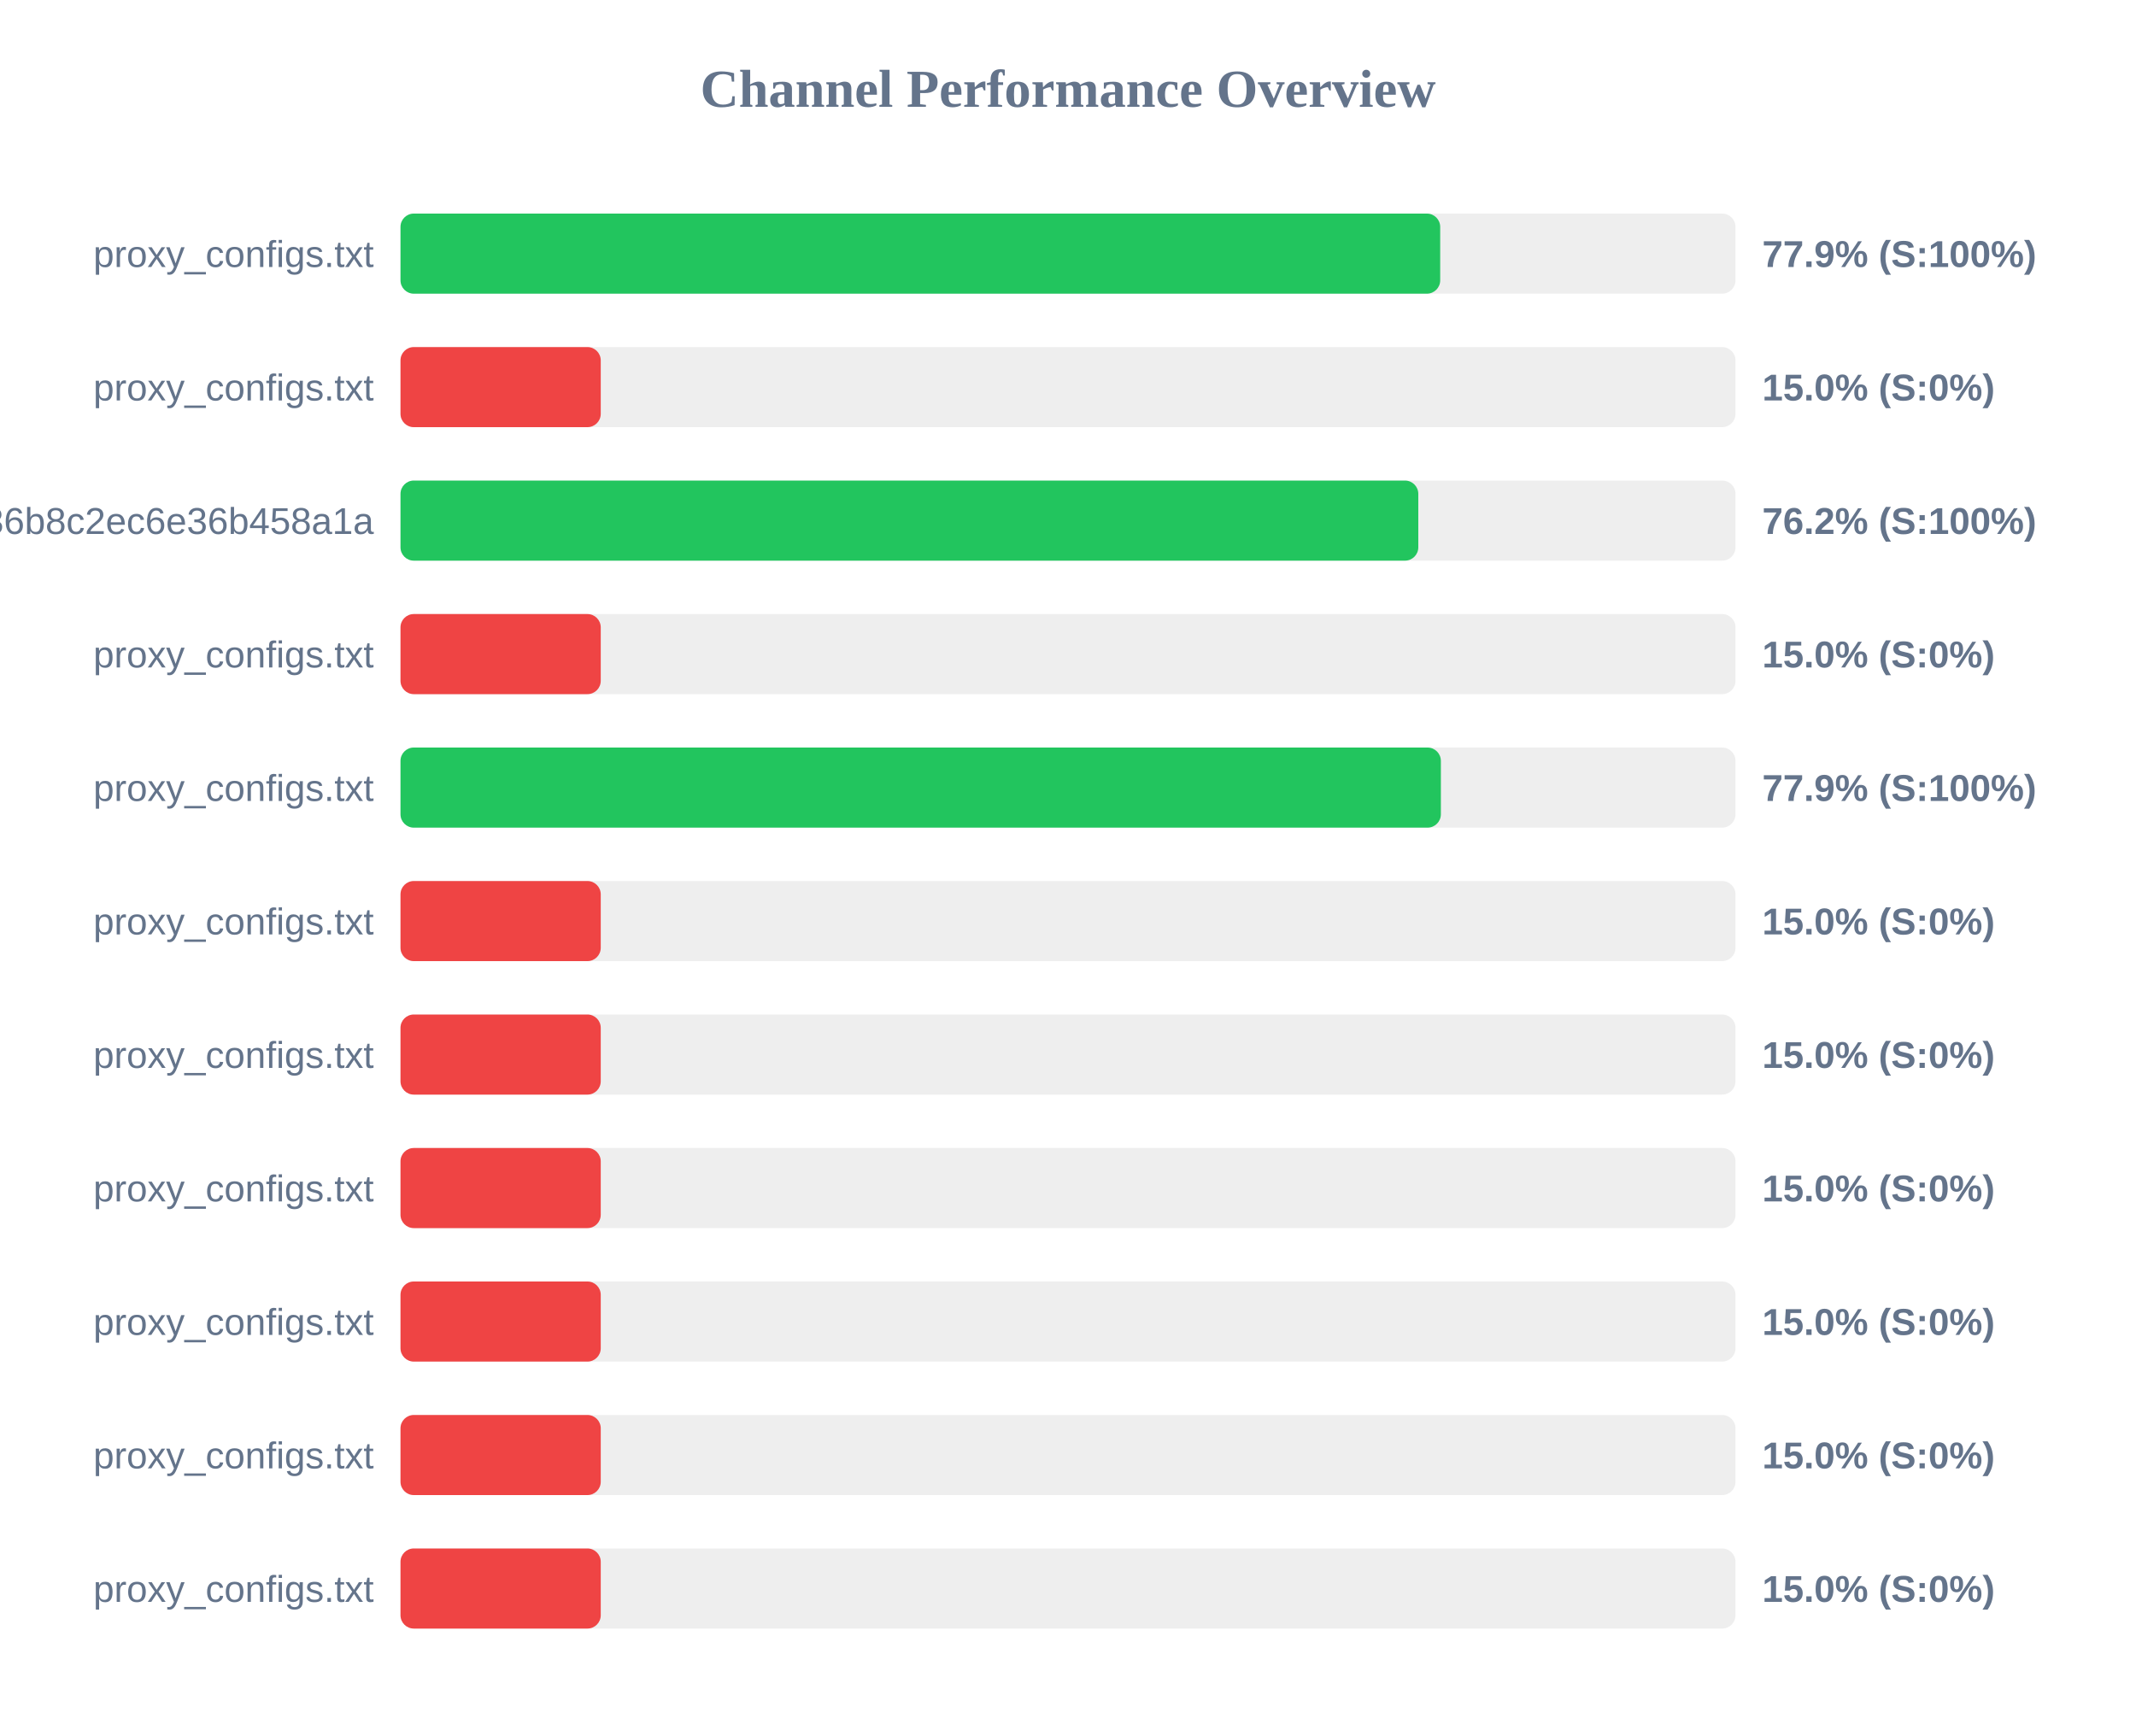
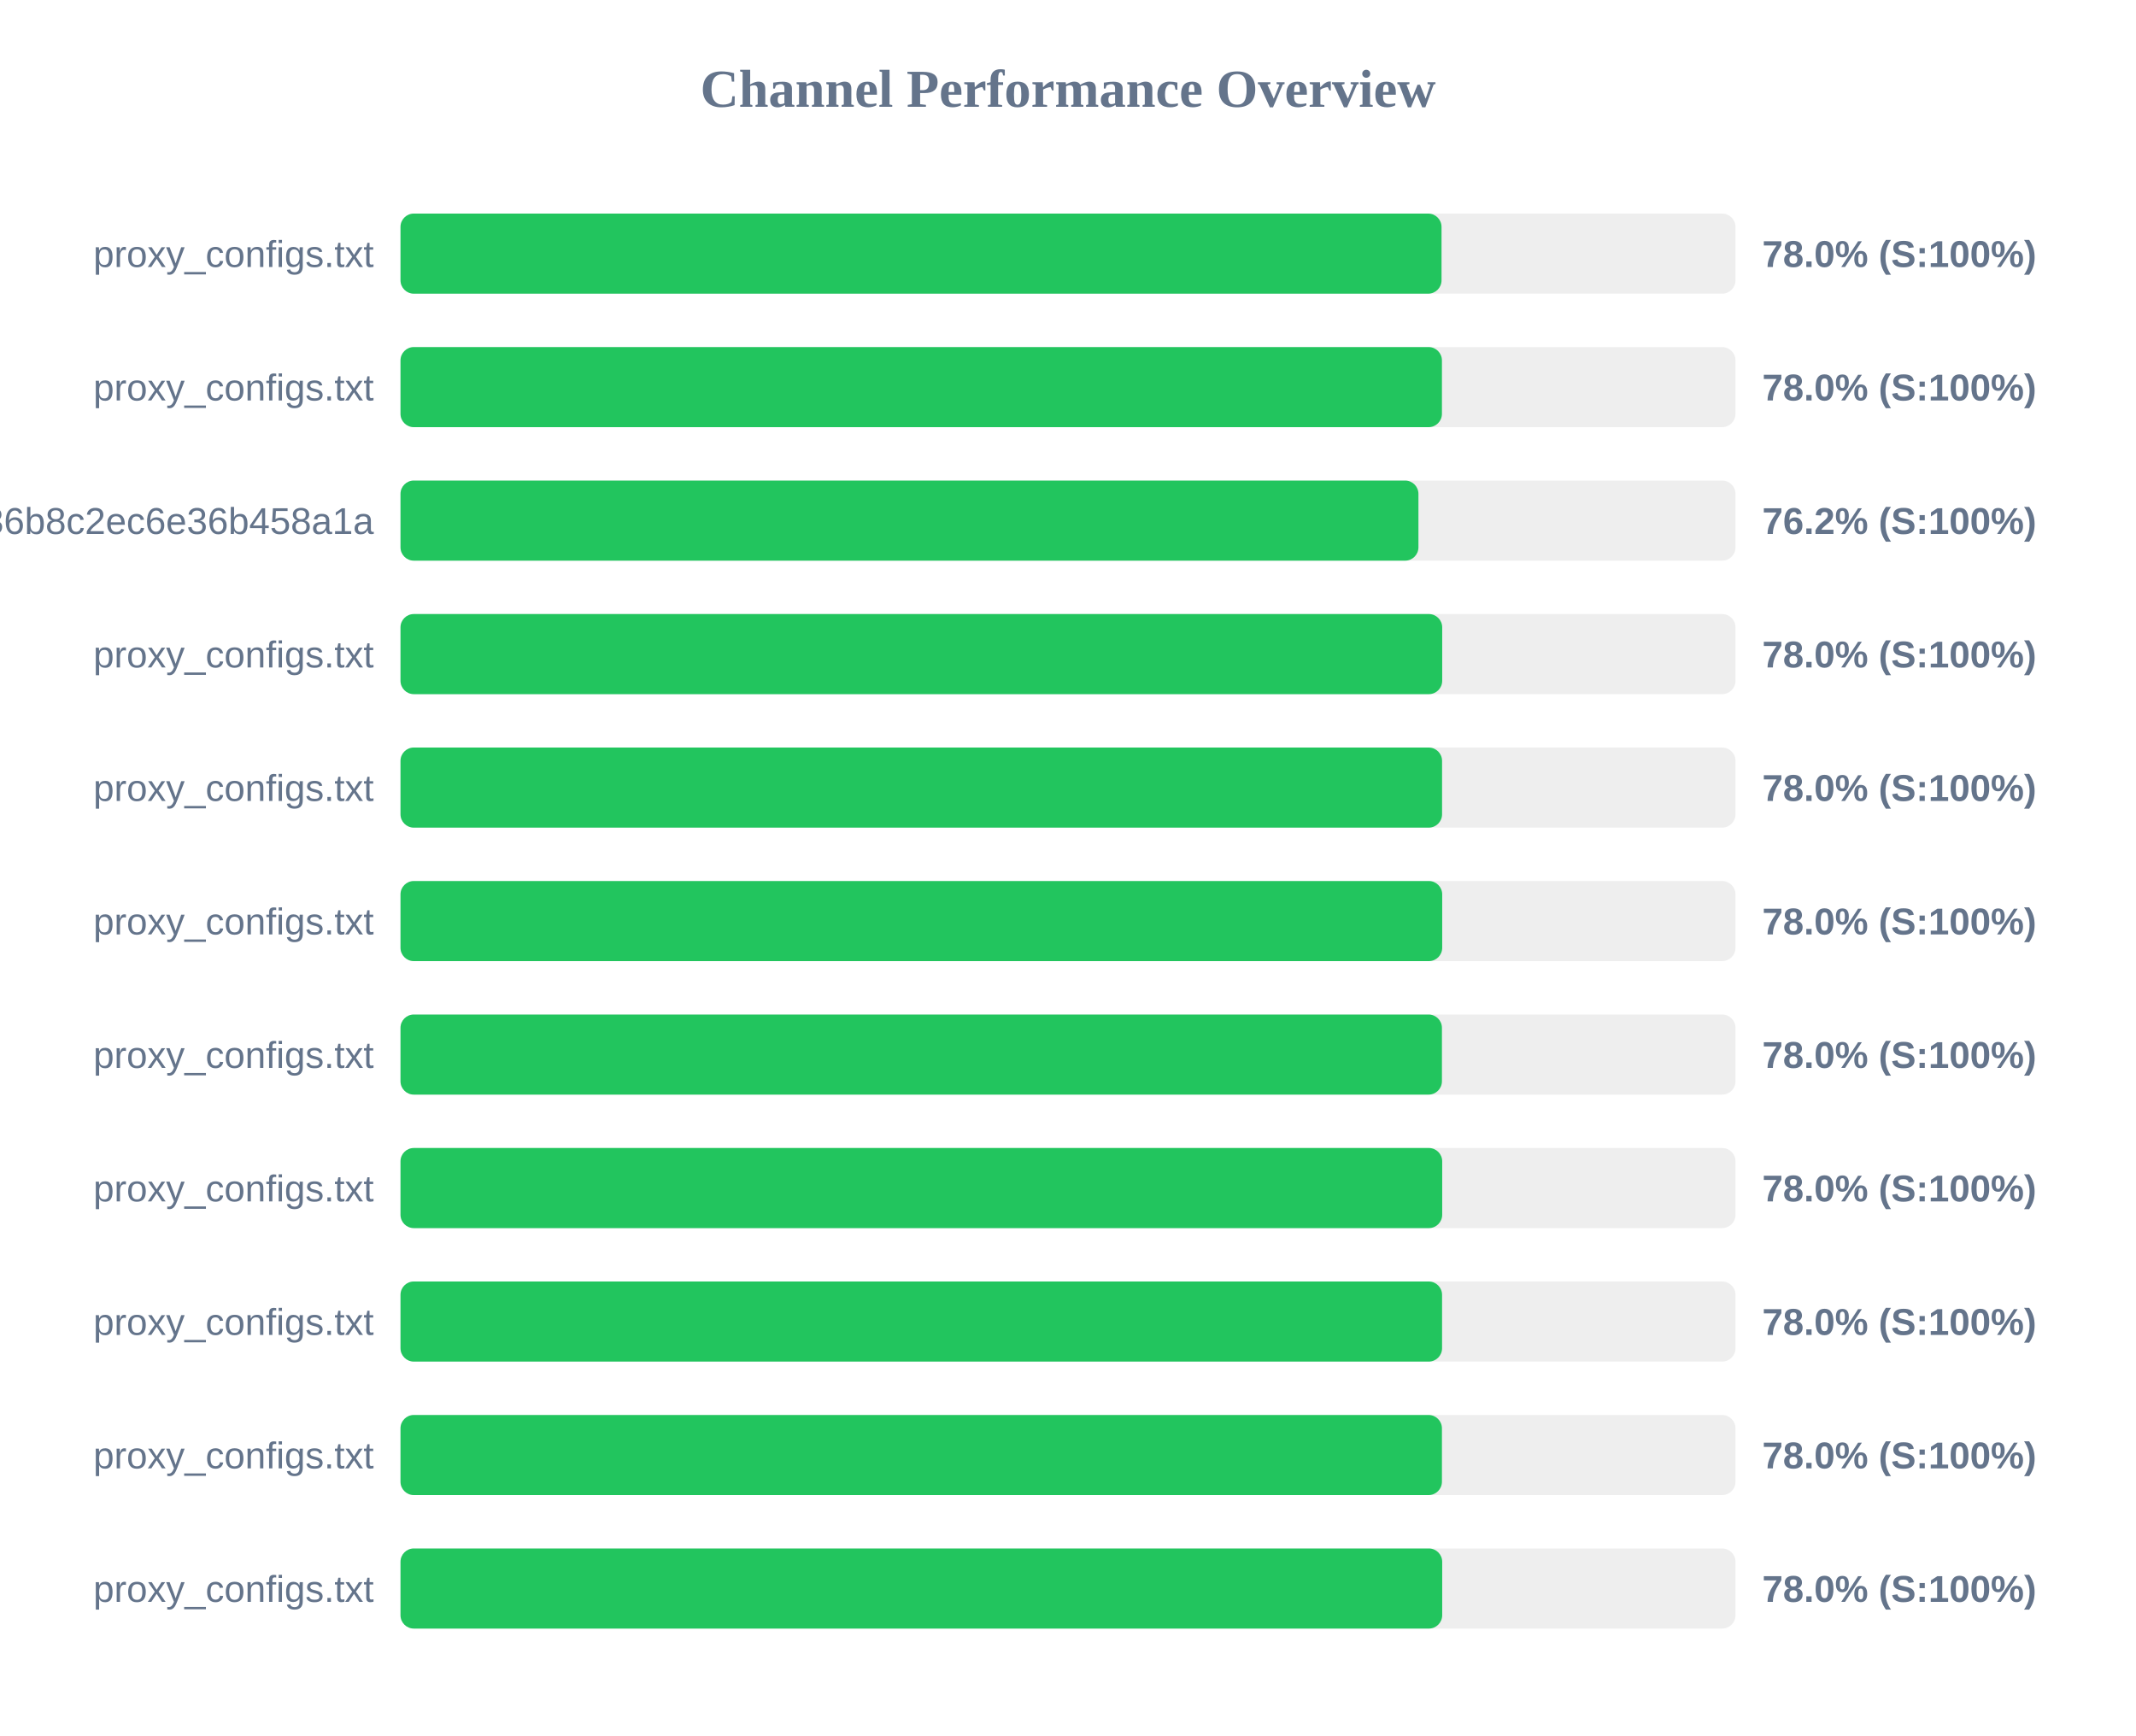
<svg xmlns="http://www.w3.org/2000/svg" width="800" height="650" version="1.1">
  <style>
        .row { font: 14px Arial; fill: #64748b; }
        .score { font: bold 14px Arial; fill: #64748b; }
    </style>
  <text x="400" y="40" text-anchor="middle" font-size="20px" font-weight="bold" fill="#64748b">Channel Performance Overview</text>
  <rect x="150" y="80" width="500" height="30" fill="#eee" rx="5" />
-   <rect x="150" y="80" width="389.4" height="30" fill="#22c55e" rx="5" />
+   <rect x="150" y="80" width="389.9" height="30" fill="#22c55e" rx="5" />
  <text x="140" y="100" text-anchor="end" class="row">proxy_configs.txt</text>
-   <text x="660" y="100" text-anchor="start" class="score">77.9% (S:100%)</text>
+   <text x="660" y="100" text-anchor="start" class="score">78.0% (S:100%)</text>
  <rect x="150" y="130" width="500" height="30" fill="#eee" rx="5" />
-   <rect x="150" y="130" width="75.0" height="30" fill="#ef4444" rx="5" />
+   <rect x="150" y="130" width="390.05" height="30" fill="#22c55e" rx="5" />
  <text x="140" y="150" text-anchor="end" class="row">proxy_configs.txt</text>
-   <text x="660" y="150" text-anchor="start" class="score">15.0% (S:0%)</text>
+   <text x="660" y="150" text-anchor="start" class="score">78.0% (S:100%)</text>
  <rect x="150" y="180" width="500" height="30" fill="#eee" rx="5" />
-   <rect x="150" y="180" width="381.2" height="30" fill="#22c55e" rx="5" />
+   <rect x="150" y="180" width="381.25" height="30" fill="#22c55e" rx="5" />
  <text x="140" y="200" text-anchor="end" class="row">subscribe?token=efb406da4661236b8c2ec6e36b458a1a</text>
  <text x="660" y="200" text-anchor="start" class="score">76.2% (S:100%)</text>
  <rect x="150" y="230" width="500" height="30" fill="#eee" rx="5" />
-   <rect x="150" y="230" width="75.0" height="30" fill="#ef4444" rx="5" />
+   <rect x="150" y="230" width="390.15" height="30" fill="#22c55e" rx="5" />
  <text x="140" y="250" text-anchor="end" class="row">proxy_configs.txt</text>
-   <text x="660" y="250" text-anchor="start" class="score">15.0% (S:0%)</text>
+   <text x="660" y="250" text-anchor="start" class="score">78.0% (S:100%)</text>
  <rect x="150" y="280" width="500" height="30" fill="#eee" rx="5" />
-   <rect x="150" y="280" width="389.65" height="30" fill="#22c55e" rx="5" />
+   <rect x="150" y="280" width="390.1" height="30" fill="#22c55e" rx="5" />
  <text x="140" y="300" text-anchor="end" class="row">proxy_configs.txt</text>
-   <text x="660" y="300" text-anchor="start" class="score">77.9% (S:100%)</text>
+   <text x="660" y="300" text-anchor="start" class="score">78.0% (S:100%)</text>
  <rect x="150" y="330" width="500" height="30" fill="#eee" rx="5" />
-   <rect x="150" y="330" width="75.0" height="30" fill="#ef4444" rx="5" />
+   <rect x="150" y="330" width="390.15" height="30" fill="#22c55e" rx="5" />
  <text x="140" y="350" text-anchor="end" class="row">proxy_configs.txt</text>
-   <text x="660" y="350" text-anchor="start" class="score">15.0% (S:0%)</text>
+   <text x="660" y="350" text-anchor="start" class="score">78.0% (S:100%)</text>
  <rect x="150" y="380" width="500" height="30" fill="#eee" rx="5" />
-   <rect x="150" y="380" width="75.0" height="30" fill="#ef4444" rx="5" />
+   <rect x="150" y="380" width="390.05" height="30" fill="#22c55e" rx="5" />
  <text x="140" y="400" text-anchor="end" class="row">proxy_configs.txt</text>
-   <text x="660" y="400" text-anchor="start" class="score">15.0% (S:0%)</text>
+   <text x="660" y="400" text-anchor="start" class="score">78.0% (S:100%)</text>
  <rect x="150" y="430" width="500" height="30" fill="#eee" rx="5" />
-   <rect x="150" y="430" width="75.0" height="30" fill="#ef4444" rx="5" />
+   <rect x="150" y="430" width="390.15" height="30" fill="#22c55e" rx="5" />
  <text x="140" y="450" text-anchor="end" class="row">proxy_configs.txt</text>
-   <text x="660" y="450" text-anchor="start" class="score">15.0% (S:0%)</text>
+   <text x="660" y="450" text-anchor="start" class="score">78.0% (S:100%)</text>
  <rect x="150" y="480" width="500" height="30" fill="#eee" rx="5" />
-   <rect x="150" y="480" width="75.0" height="30" fill="#ef4444" rx="5" />
+   <rect x="150" y="480" width="390.1" height="30" fill="#22c55e" rx="5" />
  <text x="140" y="500" text-anchor="end" class="row">proxy_configs.txt</text>
-   <text x="660" y="500" text-anchor="start" class="score">15.0% (S:0%)</text>
+   <text x="660" y="500" text-anchor="start" class="score">78.0% (S:100%)</text>
  <rect x="150" y="530" width="500" height="30" fill="#eee" rx="5" />
-   <rect x="150" y="530" width="75.0" height="30" fill="#ef4444" rx="5" />
+   <rect x="150" y="530" width="390.05" height="30" fill="#22c55e" rx="5" />
  <text x="140" y="550" text-anchor="end" class="row">proxy_configs.txt</text>
-   <text x="660" y="550" text-anchor="start" class="score">15.0% (S:0%)</text>
+   <text x="660" y="550" text-anchor="start" class="score">78.0% (S:100%)</text>
  <rect x="150" y="580" width="500" height="30" fill="#eee" rx="5" />
-   <rect x="150" y="580" width="75.0" height="30" fill="#ef4444" rx="5" />
+   <rect x="150" y="580" width="390.15" height="30" fill="#22c55e" rx="5" />
  <text x="140" y="600" text-anchor="end" class="row">proxy_configs.txt</text>
-   <text x="660" y="600" text-anchor="start" class="score">15.0% (S:0%)</text>
+   <text x="660" y="600" text-anchor="start" class="score">78.0% (S:100%)</text>
</svg>
